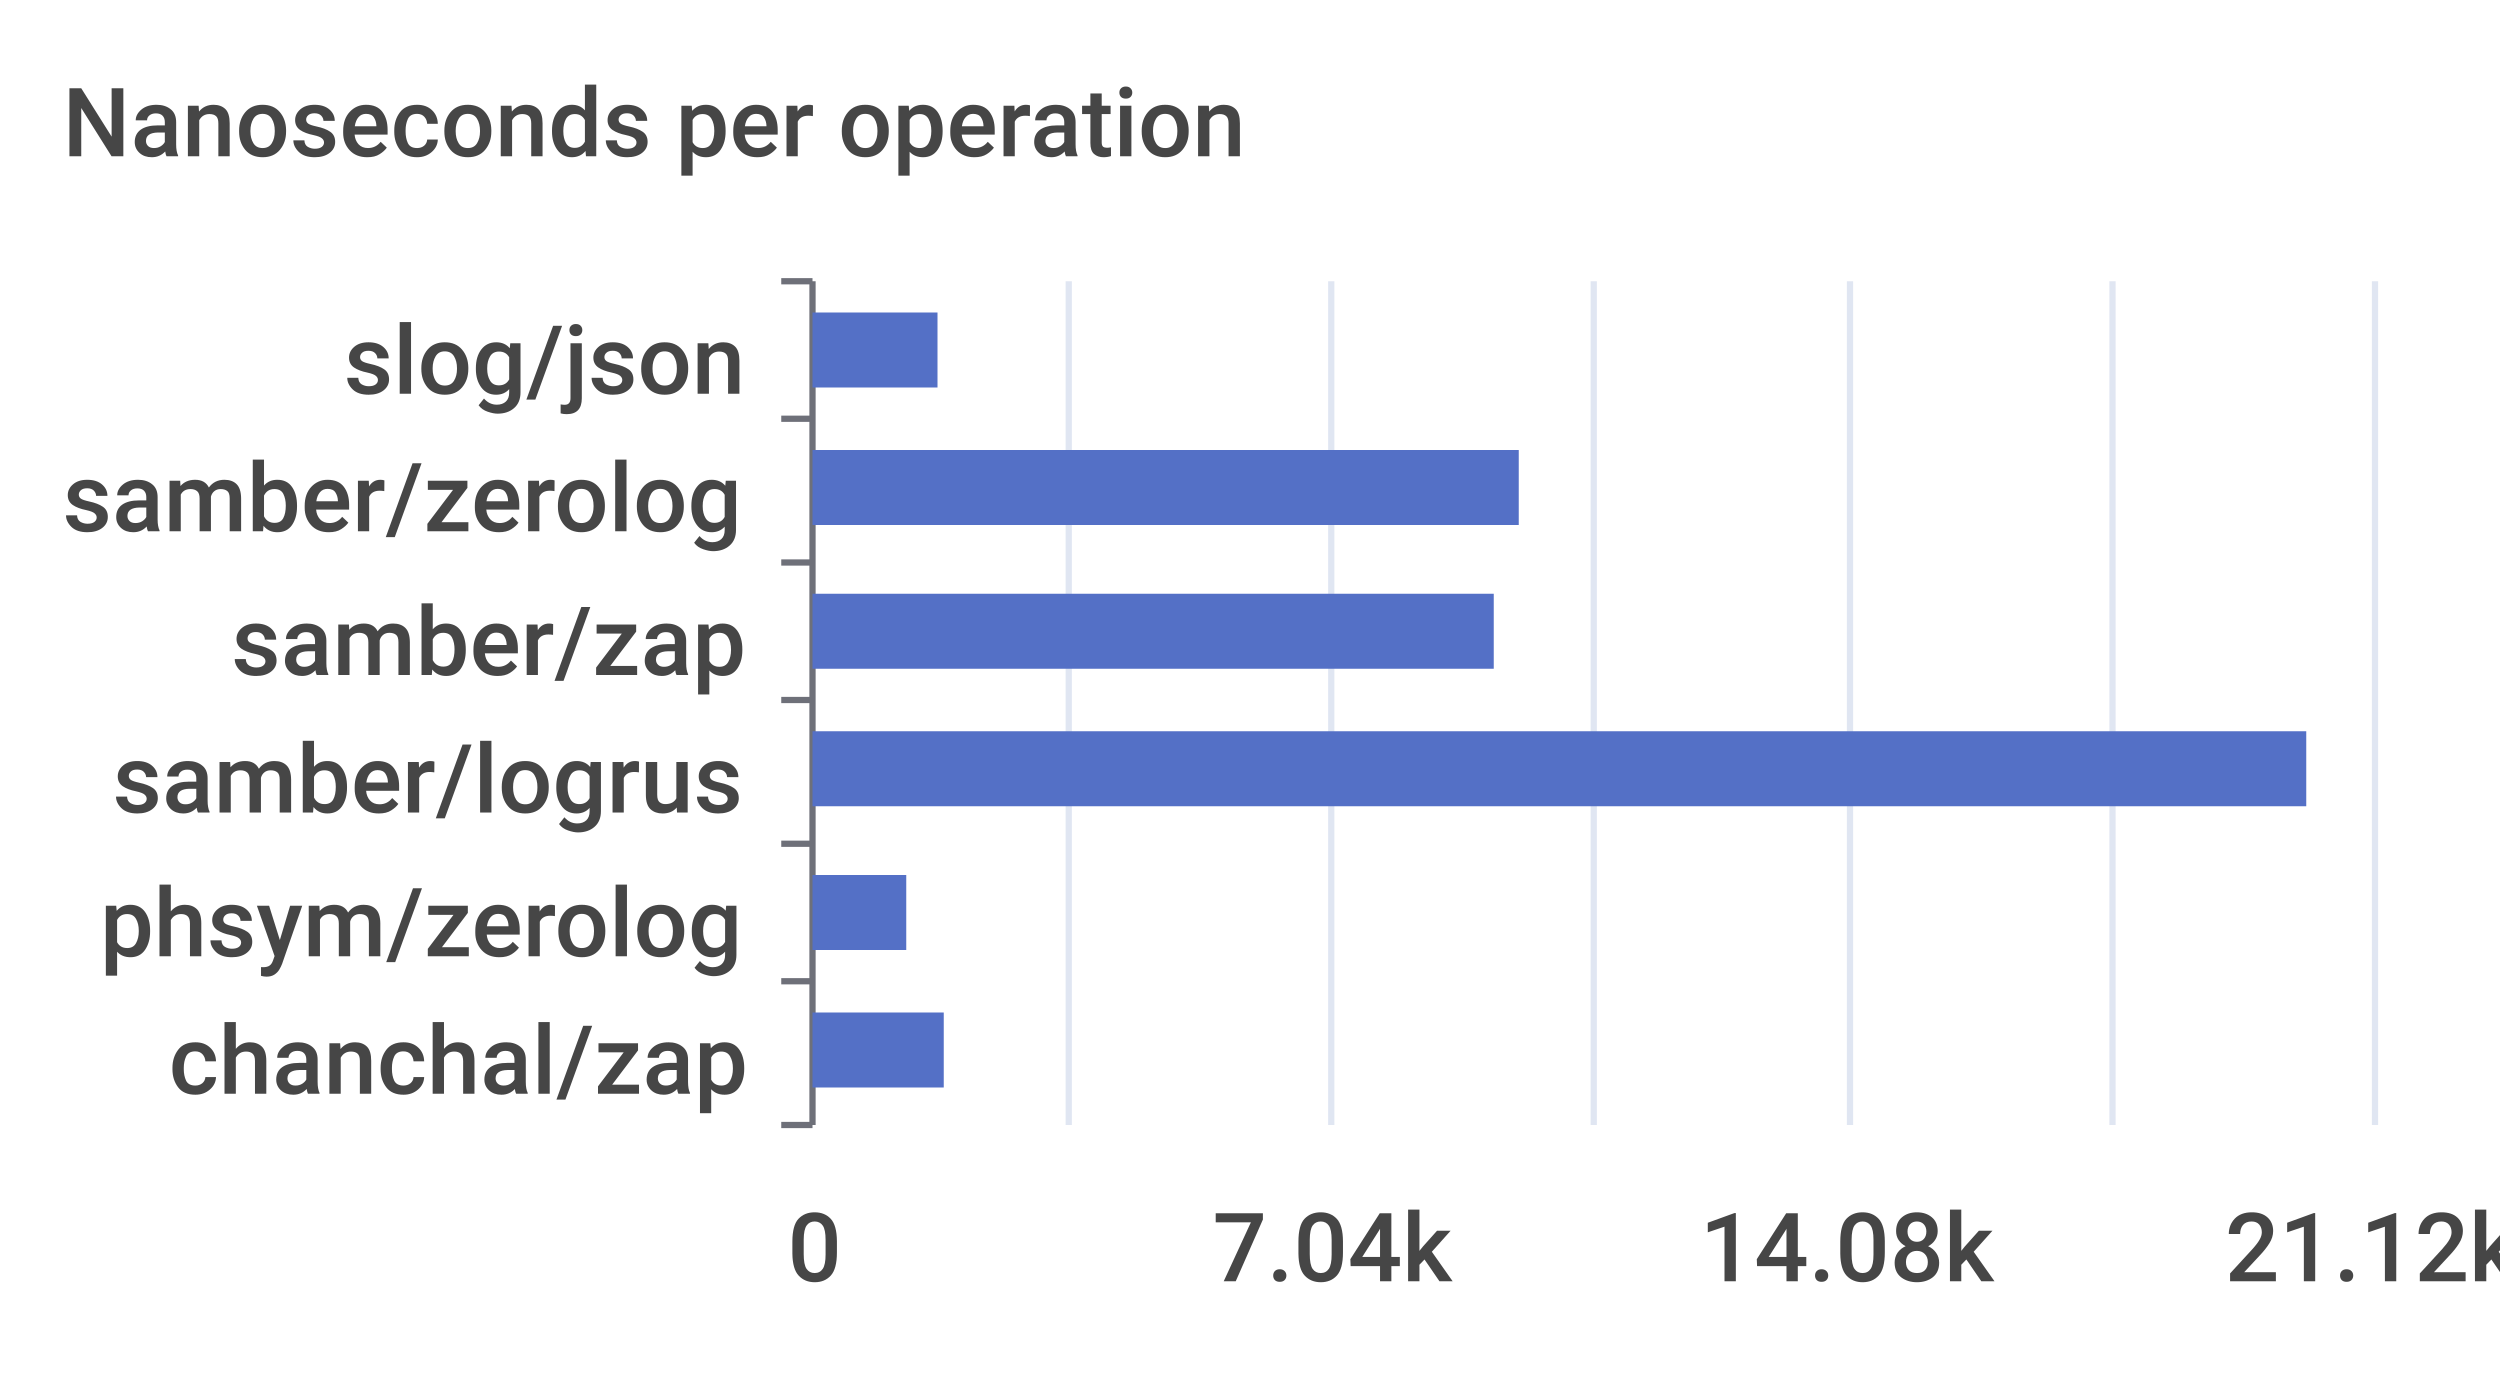
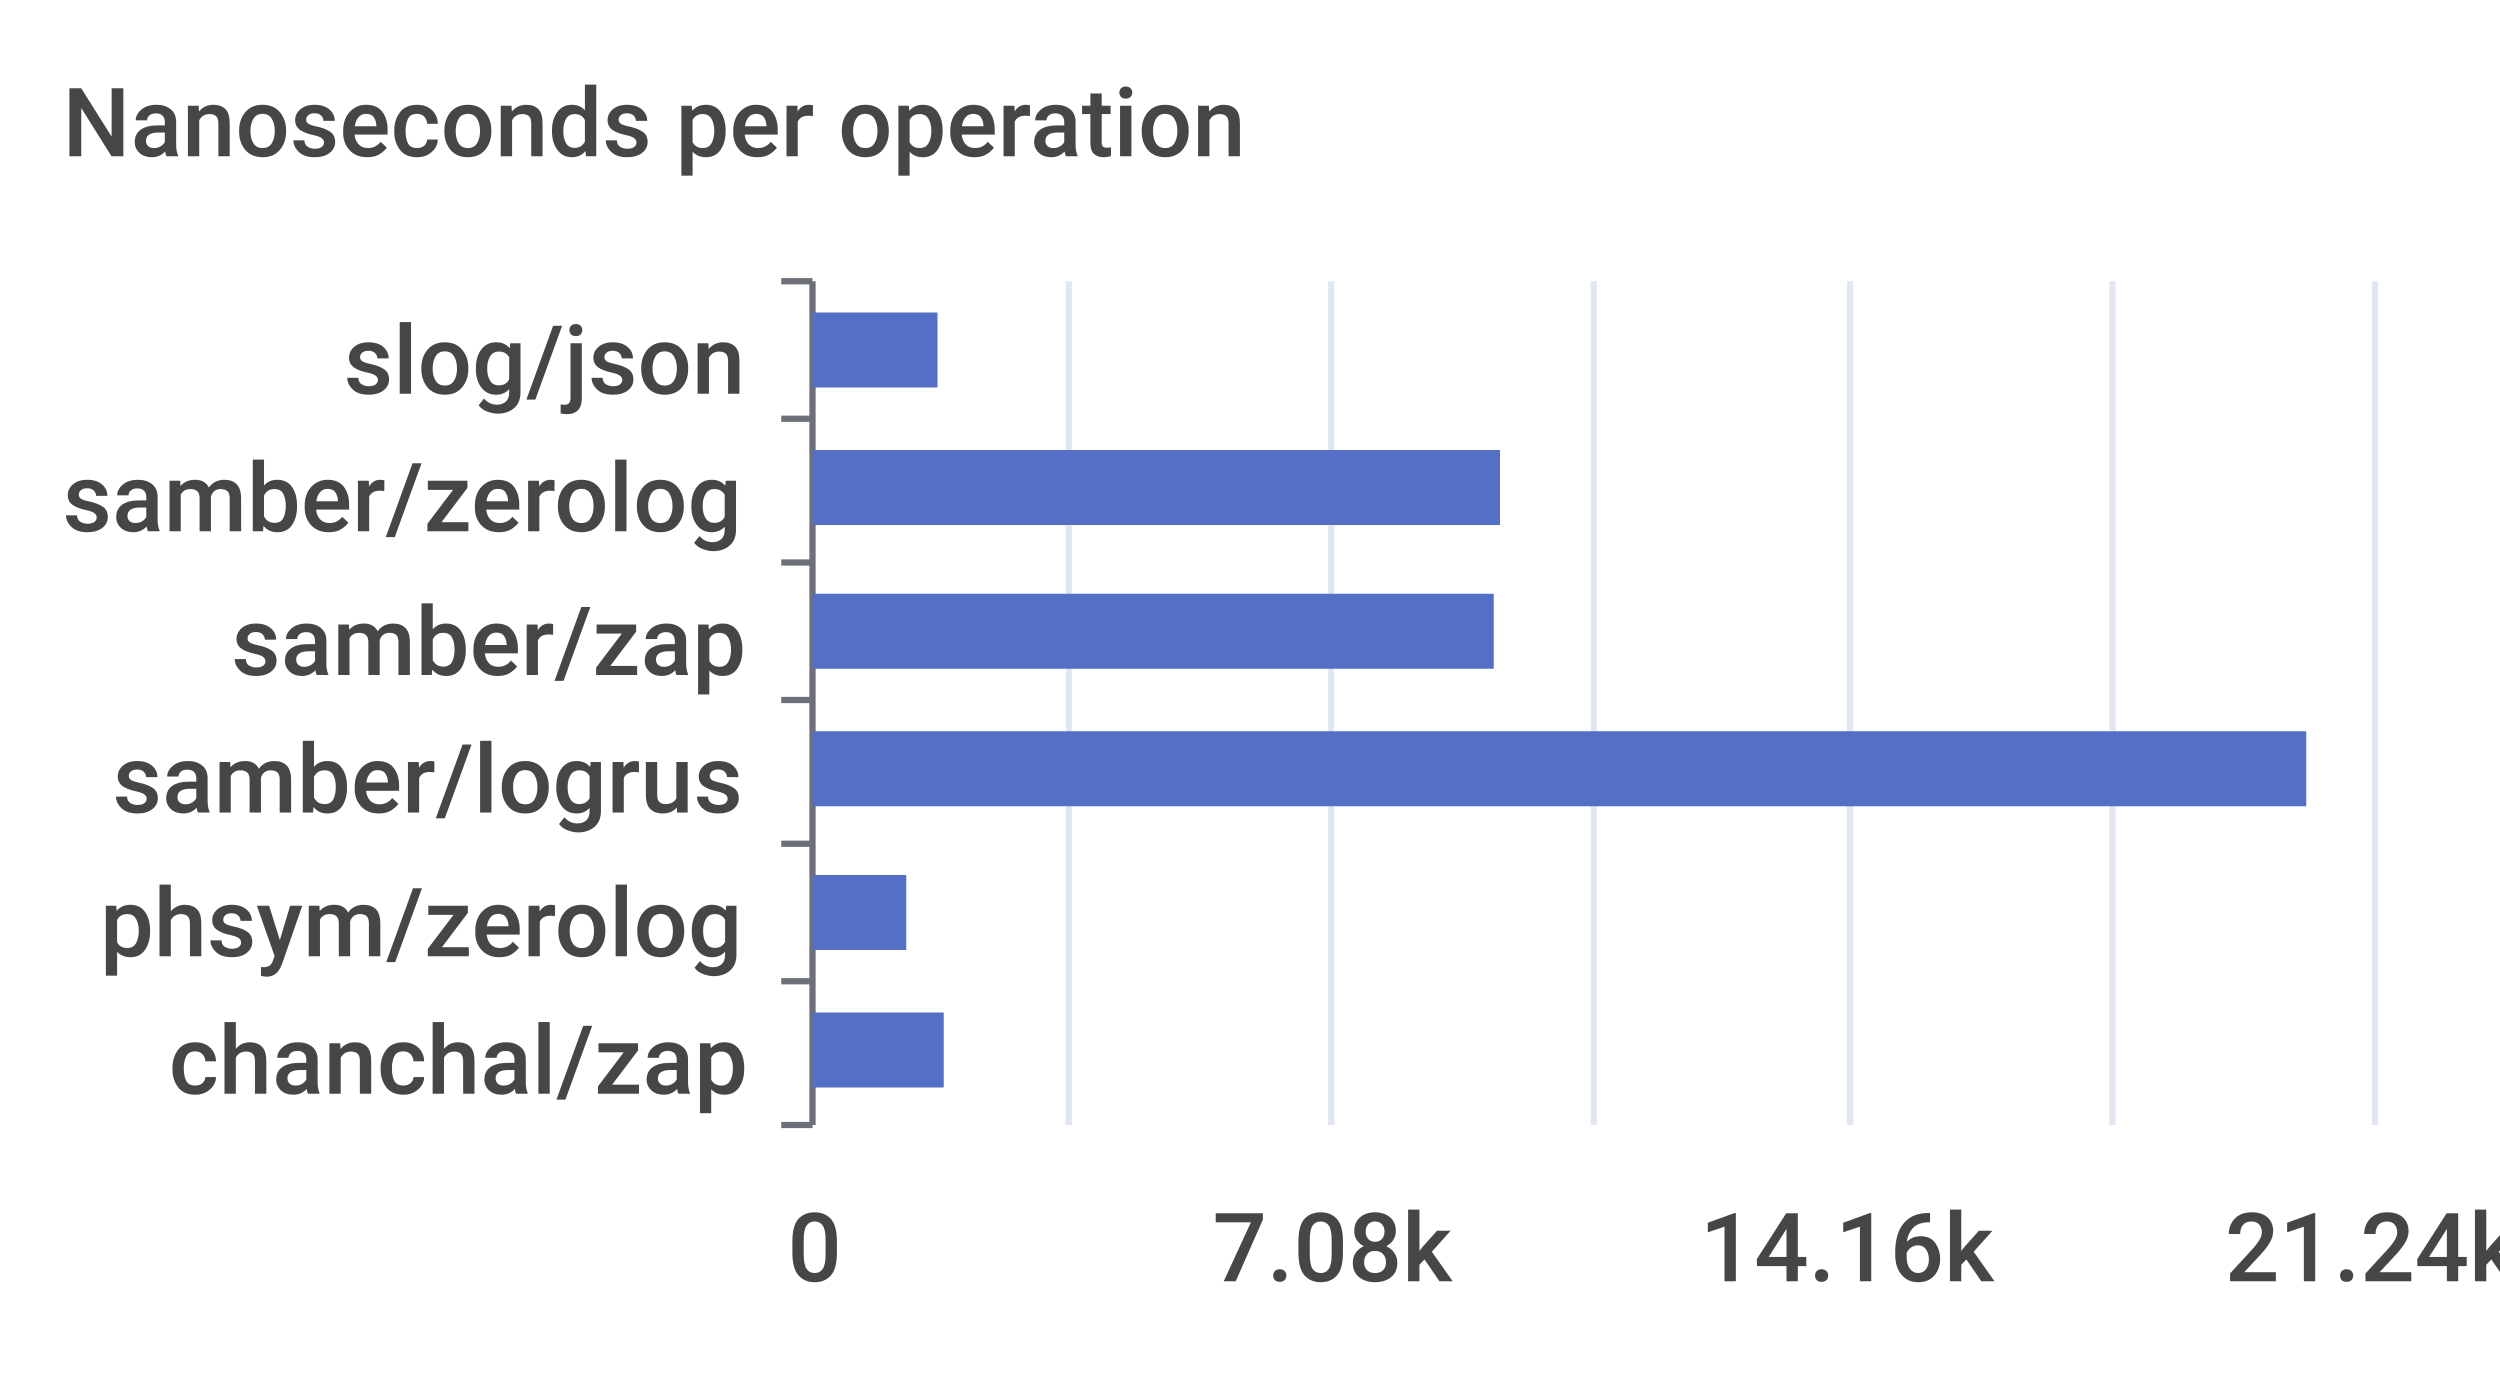
<svg xmlns="http://www.w3.org/2000/svg" width="400" height="220">\n<path d="M 0 0 L 400 0 L 400 220 L 0 220 L 0 0" style="stroke-width:0;stroke:none;fill:rgba(255,255,255,1.0)" />
  <text x="10" y="25" style="stroke-width:0;stroke:none;fill:rgba(70,70,70,1.0);font-size:15.3px;font-family:'Roboto Medium',sans-serif">Nanoseconds per operation</text>
  <path d="M 125 45 L 130 45" style="stroke-width:1;stroke:rgba(110,112,121,1.0);fill:none" />
  <path d="M 125 67 L 130 67" style="stroke-width:1;stroke:rgba(110,112,121,1.0);fill:none" />
  <path d="M 125 90 L 130 90" style="stroke-width:1;stroke:rgba(110,112,121,1.0);fill:none" />
  <path d="M 125 112 L 130 112" style="stroke-width:1;stroke:rgba(110,112,121,1.0);fill:none" />
  <path d="M 125 135 L 130 135" style="stroke-width:1;stroke:rgba(110,112,121,1.0);fill:none" />
  <path d="M 125 157 L 130 157" style="stroke-width:1;stroke:rgba(110,112,121,1.0);fill:none" />
  <path d="M 125 180 L 130 180" style="stroke-width:1;stroke:rgba(110,112,121,1.0);fill:none" />
  <path d="M 130 45 L 130 180" style="stroke-width:1;stroke:rgba(110,112,121,1.0);fill:none" />
  <text x="55" y="63" style="stroke-width:0;stroke:none;fill:rgba(70,70,70,1.0);font-size:15.3px;font-family:'Roboto Medium',sans-serif">slog/json</text>
  <text x="10" y="85" style="stroke-width:0;stroke:none;fill:rgba(70,70,70,1.0);font-size:15.3px;font-family:'Roboto Medium',sans-serif">samber/zerolog</text>
  <text x="37" y="108" style="stroke-width:0;stroke:none;fill:rgba(70,70,70,1.0);font-size:15.3px;font-family:'Roboto Medium',sans-serif">samber/zap</text>
  <text x="18" y="130" style="stroke-width:0;stroke:none;fill:rgba(70,70,70,1.0);font-size:15.3px;font-family:'Roboto Medium',sans-serif">samber/logrus</text>
  <text x="16" y="153" style="stroke-width:0;stroke:none;fill:rgba(70,70,70,1.0);font-size:15.3px;font-family:'Roboto Medium',sans-serif">phsym/zerolog</text>
  <text x="27" y="175" style="stroke-width:0;stroke:none;fill:rgba(70,70,70,1.0);font-size:15.3px;font-family:'Roboto Medium',sans-serif">chanchal/zap</text>
  <text x="126" y="205" style="stroke-width:0;stroke:none;fill:rgba(70,70,70,1.0);font-size:15.3px;font-family:'Roboto Medium',sans-serif">0</text>
-   <text x="194" y="205" style="stroke-width:0;stroke:none;fill:rgba(70,70,70,1.0);font-size:15.3px;font-family:'Roboto Medium',sans-serif">7.04k</text>
-   <text x="272" y="205" style="stroke-width:0;stroke:none;fill:rgba(70,70,70,1.0);font-size:15.3px;font-family:'Roboto Medium',sans-serif">14.08k</text>
-   <text x="356" y="205" style="stroke-width:0;stroke:none;fill:rgba(70,70,70,1.0);font-size:15.3px;font-family:'Roboto Medium',sans-serif">21.12k</text>
+   <text x="194" y="205" style="stroke-width:0;stroke:none;fill:rgba(70,70,70,1.0);font-size:15.3px;font-family:'Roboto Medium',sans-serif">7.08k</text>
+   <text x="272" y="205" style="stroke-width:0;stroke:none;fill:rgba(70,70,70,1.0);font-size:15.3px;font-family:'Roboto Medium',sans-serif">14.16k</text>
+   <text x="356" y="205" style="stroke-width:0;stroke:none;fill:rgba(70,70,70,1.0);font-size:15.3px;font-family:'Roboto Medium',sans-serif">21.24k</text>
  <path d="M 171 45 L 171 180" style="stroke-width:1;stroke:rgba(224,230,242,1.0);fill:none" />
  <path d="M 213 45 L 213 180" style="stroke-width:1;stroke:rgba(224,230,242,1.0);fill:none" />
  <path d="M 255 45 L 255 180" style="stroke-width:1;stroke:rgba(224,230,242,1.0);fill:none" />
  <path d="M 296 45 L 296 180" style="stroke-width:1;stroke:rgba(224,230,242,1.0);fill:none" />
  <path d="M 338 45 L 338 180" style="stroke-width:1;stroke:rgba(224,230,242,1.0);fill:none" />
  <path d="M 380 45 L 380 180" style="stroke-width:1;stroke:rgba(224,230,242,1.0);fill:none" />
  <path d="M 130 162 L 151 162 L 151 174 L 130 174 L 130 162" style="stroke-width:0;stroke:none;fill:rgba(84,112,198,1.0)" />
  <path d="M 130 140 L 145 140 L 145 152 L 130 152 L 130 140" style="stroke-width:0;stroke:none;fill:rgba(84,112,198,1.0)" />
  <path d="M 130 117 L 369 117 L 369 129 L 130 129 L 130 117" style="stroke-width:0;stroke:none;fill:rgba(84,112,198,1.0)" />
  <path d="M 130 95 L 239 95 L 239 107 L 130 107 L 130 95" style="stroke-width:0;stroke:none;fill:rgba(84,112,198,1.0)" />
-   <path d="M 130 72 L 243 72 L 243 84 L 130 84 L 130 72" style="stroke-width:0;stroke:none;fill:rgba(84,112,198,1.0)" />
+   <path d="M 130 72 L 240 72 L 240 84 L 130 84 L 130 72" style="stroke-width:0;stroke:none;fill:rgba(84,112,198,1.0)" />
  <path d="M 130 50 L 150 50 L 150 62 L 130 62 L 130 50" style="stroke-width:0;stroke:none;fill:rgba(84,112,198,1.0)" />
</svg>
